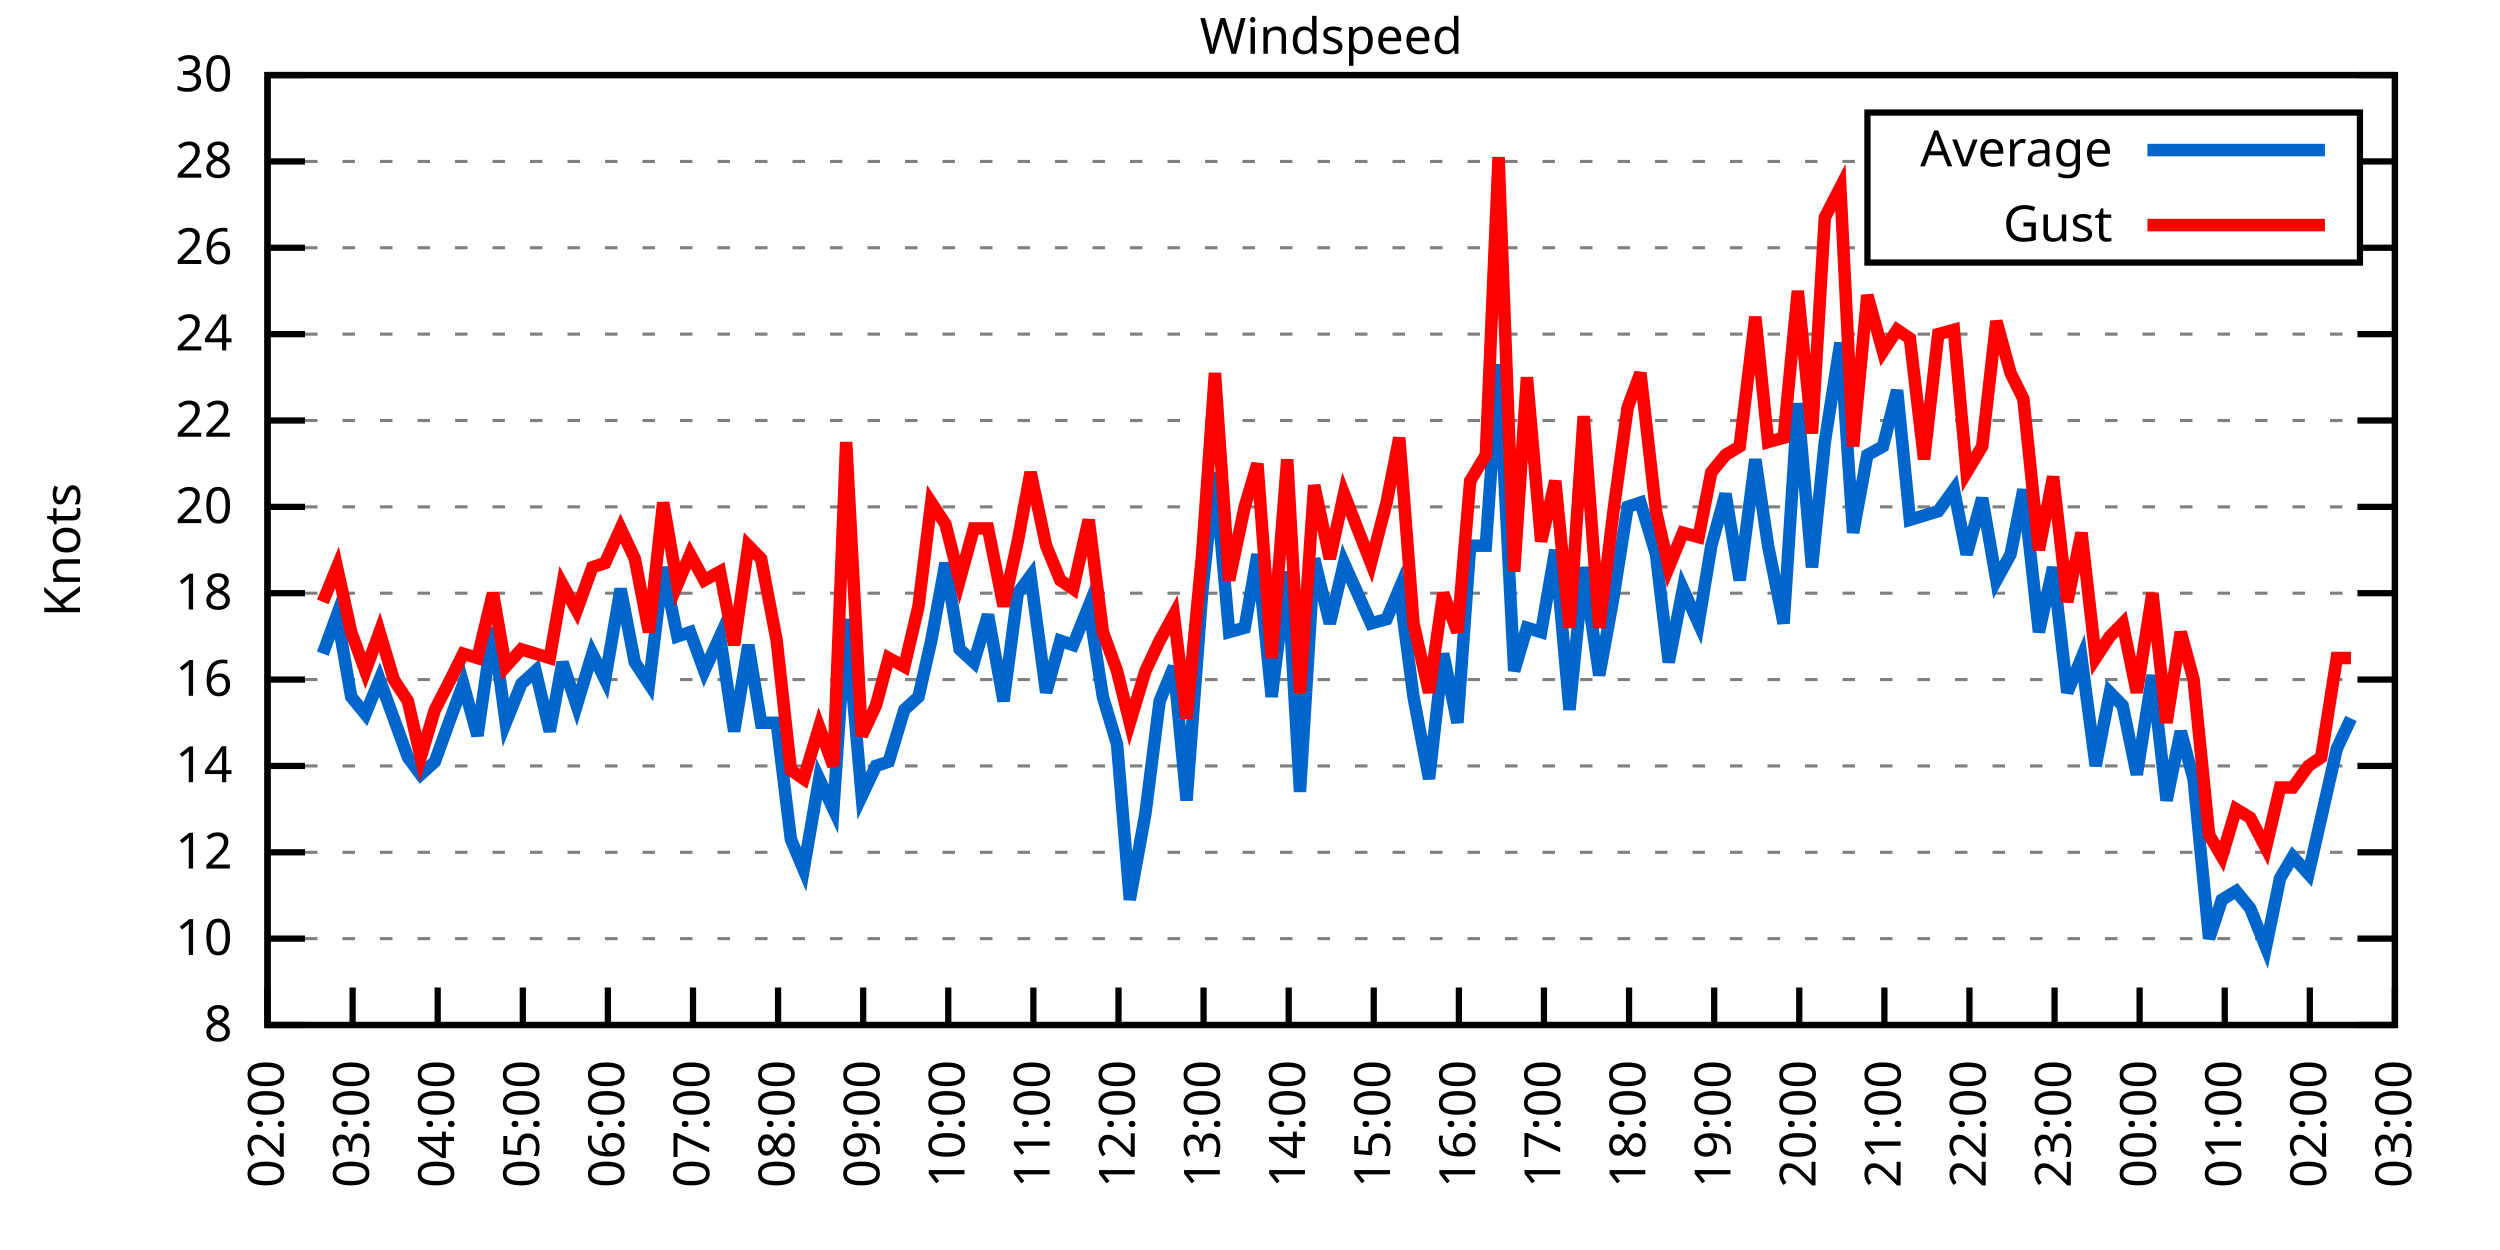
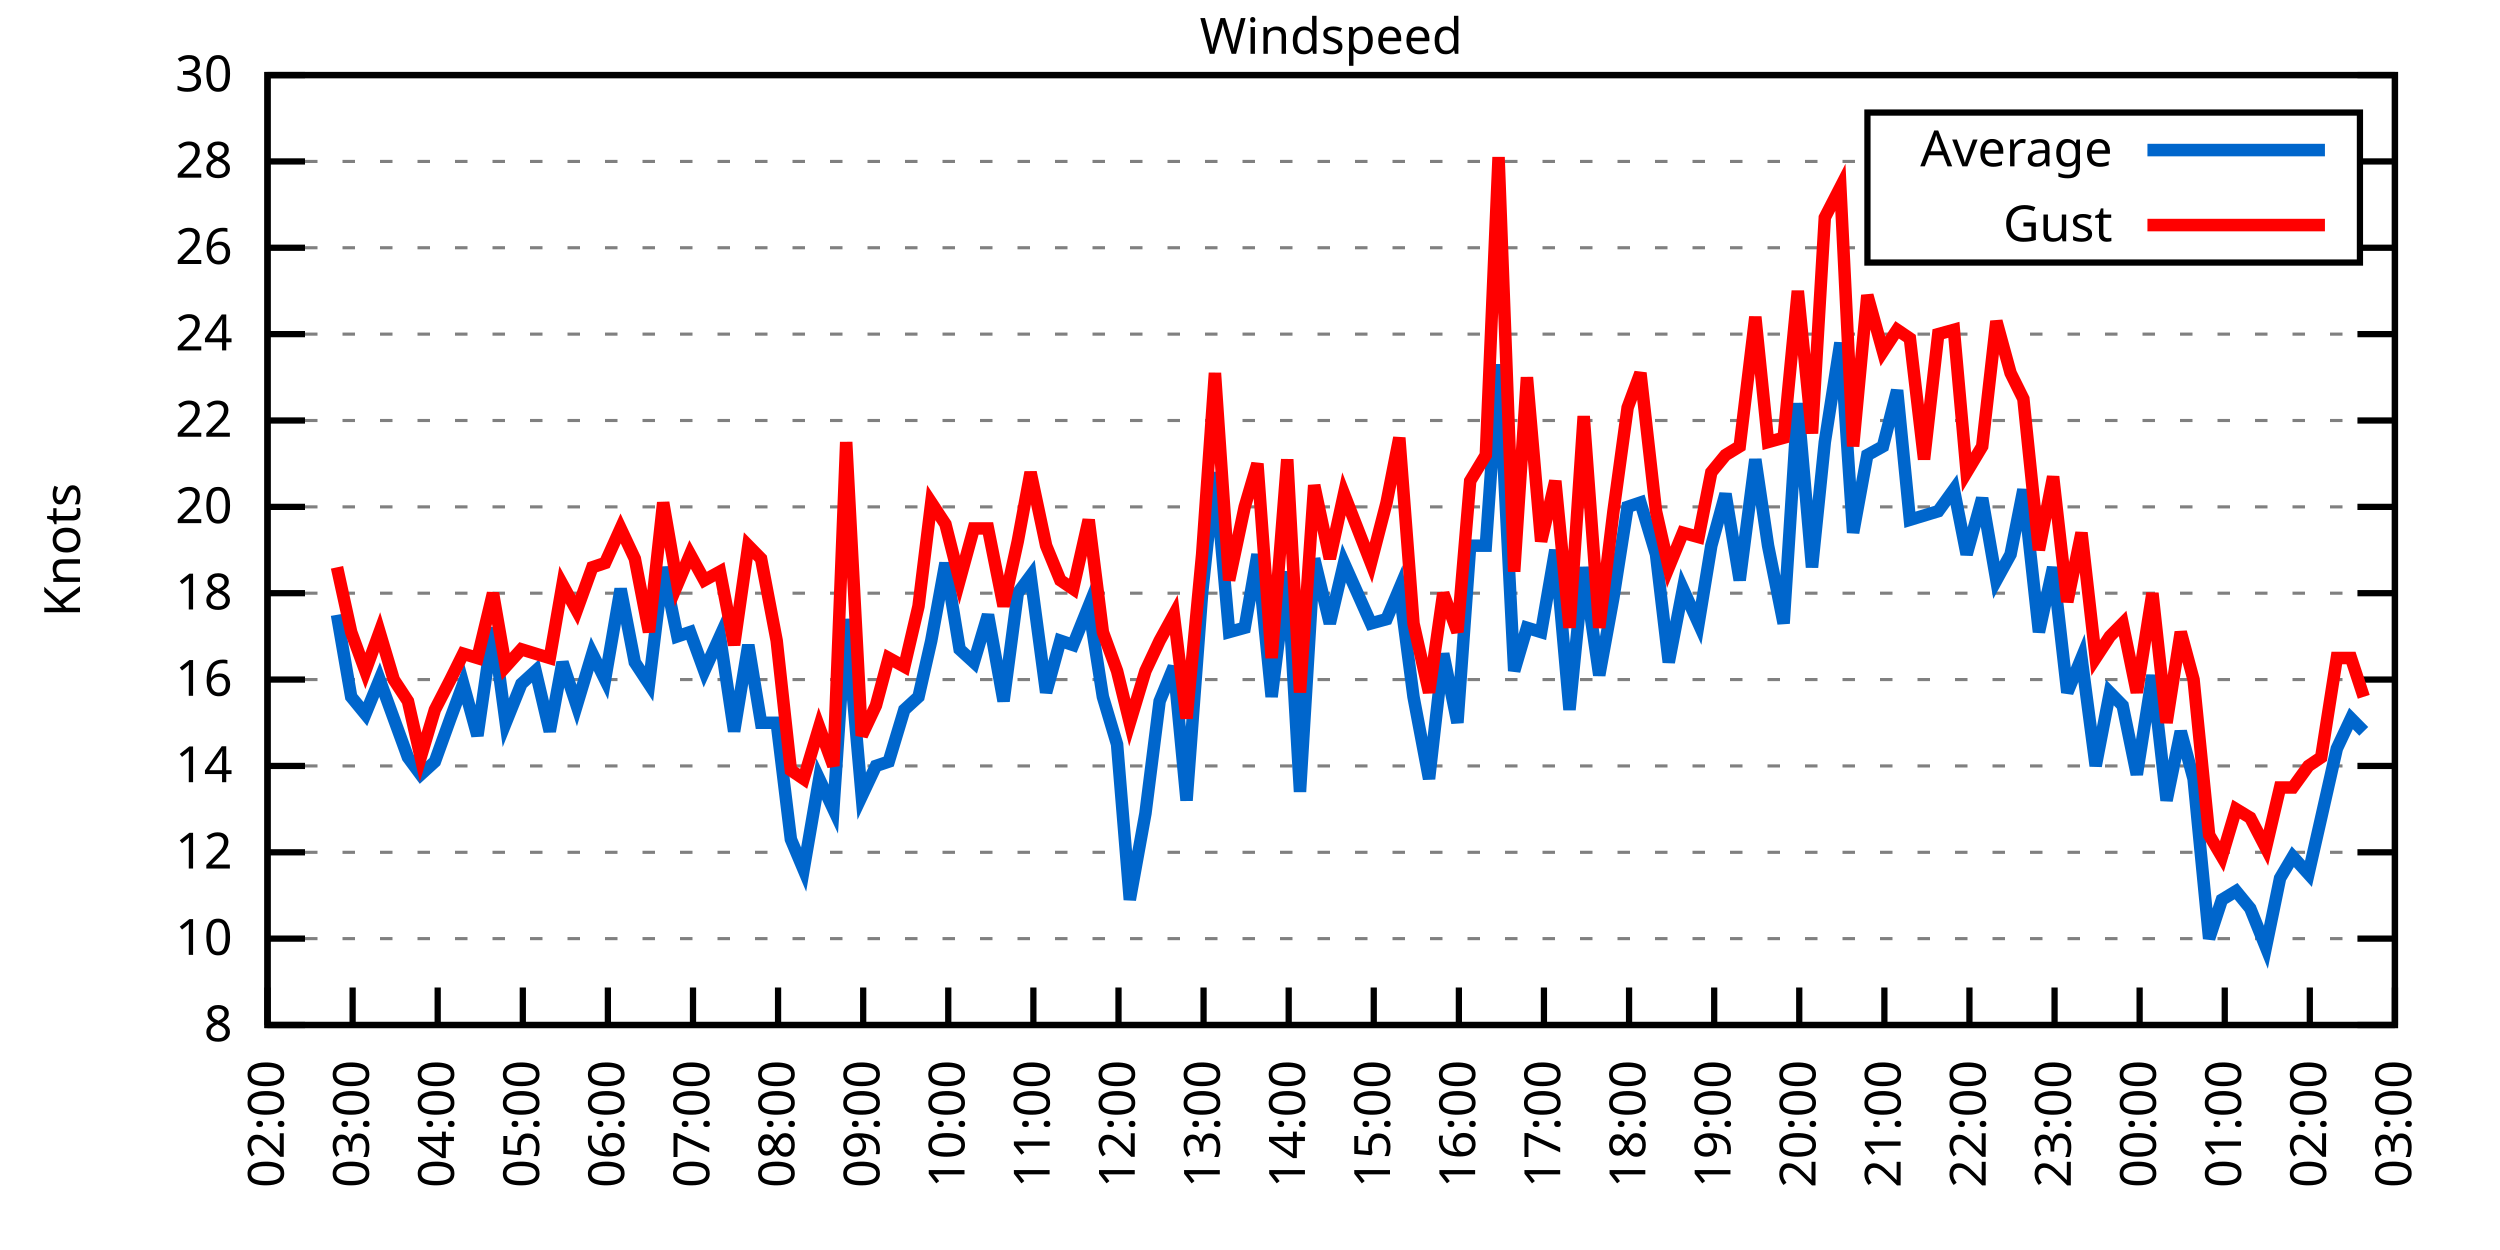
<svg xmlns="http://www.w3.org/2000/svg" xmlns:xlink="http://www.w3.org/1999/xlink" width="400" height="200" viewBox="0 0 400 200">
  <g id="gnuplot_canvas">
    <rect x="0" y="0" width="400" height="200" fill="none" />
    <defs>
      <circle id="gpDot" r="0.5" stroke-width="0.5" stroke="currentColor" />
      <path id="gpPt0" stroke-width="0.333" stroke="currentColor" d="M-1,0 h2 M0,-1 v2" />
      <path id="gpPt1" stroke-width="0.333" stroke="currentColor" d="M-1,-1 L1,1 M1,-1 L-1,1" />
      <path id="gpPt2" stroke-width="0.333" stroke="currentColor" d="M-1,0 L1,0 M0,-1 L0,1 M-1,-1 L1,1 M-1,1 L1,-1" />
      <rect id="gpPt3" stroke-width="0.333" stroke="currentColor" x="-1" y="-1" width="2" height="2" />
      <rect id="gpPt4" stroke-width="0.333" stroke="currentColor" fill="currentColor" x="-1" y="-1" width="2" height="2" />
      <circle id="gpPt5" stroke-width="0.333" stroke="currentColor" cx="0" cy="0" r="1" />
      <use xlink:href="#gpPt5" id="gpPt6" fill="currentColor" stroke="none" />
      <path id="gpPt7" stroke-width="0.333" stroke="currentColor" d="M0,-1.33 L-1.33,0.67 L1.33,0.67 z" />
      <use xlink:href="#gpPt7" id="gpPt8" fill="currentColor" stroke="none" />
      <use xlink:href="#gpPt7" id="gpPt9" stroke="currentColor" transform="rotate(180)" />
      <use xlink:href="#gpPt9" id="gpPt10" fill="currentColor" stroke="none" />
      <use xlink:href="#gpPt3" id="gpPt11" stroke="currentColor" transform="rotate(45)" />
      <use xlink:href="#gpPt11" id="gpPt12" fill="currentColor" stroke="none" />
      <path id="gpPt13" stroke-width="0.333" stroke="currentColor" d="M0,1.330 L1.265,0.411 L0.782,-1.067 L-0.782,-1.076 L-1.265,0.411 z" />
      <use xlink:href="#gpPt13" id="gpPt14" fill="currentColor" stroke="none" />
      <filter id="textbox" filterUnits="objectBoundingBox" x="0" y="0" height="1" width="1">
        <feFlood flood-color="white" flood-opacity="1" result="bgnd" />
        <feComposite in="SourceGraphic" in2="bgnd" operator="atop" />
      </filter>
      <filter id="greybox" filterUnits="objectBoundingBox" x="0" y="0" height="1" width="1">
        <feFlood flood-color="lightgrey" flood-opacity="1" result="grey" />
        <feComposite in="SourceGraphic" in2="grey" operator="atop" />
      </filter>
    </defs>
    <g fill="none" color="white" stroke="currentColor" stroke-width="1.00" stroke-linecap="butt" stroke-linejoin="miter">
</g>
    <g fill="none" color="black" stroke="currentColor" stroke-width="1.00" stroke-linecap="butt" stroke-linejoin="miter">
      <g stroke="none" shape-rendering="crispEdges">
        <polygon fill="rgb(255, 255, 255)" points="42.80,164.00 383.18,164.00 383.18,12.02 42.80,12.02 " />
      </g>
    </g>
    <g fill="none" color="black" stroke="currentColor" stroke-width="1.00" stroke-linecap="butt" stroke-linejoin="miter">
</g>
    <g fill="none" color="black" stroke="black" stroke-width="0.50" stroke-linecap="butt" stroke-linejoin="miter">
</g>
    <g fill="none" color="gray" stroke="currentColor" stroke-width="0.50" stroke-linecap="butt" stroke-linejoin="miter">
      <path stroke="gray" stroke-dasharray="2,4" class="gridline" d="M42.80,164.00 L383.19,164.00  " />
    </g>
    <g fill="none" color="gray" stroke="gray" stroke-width="1.00" stroke-linecap="butt" stroke-linejoin="miter">
</g>
    <g fill="none" color="black" stroke="currentColor" stroke-width="1.00" stroke-linecap="butt" stroke-linejoin="miter">
      <path stroke="black" d="M42.80,164.00 L48.80,164.00 M383.19,164.00 L377.19,164.00  " />
      <g transform="translate(37.20,166.60)" stroke="none" fill="black" font-family="Sans" font-size="8.00" text-anchor="end">
        <text>
          <tspan font-family="Sans"> 8</tspan>
        </text>
      </g>
    </g>
    <g fill="none" color="black" stroke="currentColor" stroke-width="1.00" stroke-linecap="butt" stroke-linejoin="miter">
</g>
    <g fill="none" color="black" stroke="black" stroke-width="0.50" stroke-linecap="butt" stroke-linejoin="miter">
</g>
    <g fill="none" color="gray" stroke="currentColor" stroke-width="0.50" stroke-linecap="butt" stroke-linejoin="miter">
      <path stroke="gray" stroke-dasharray="2,4" class="gridline" d="M42.80,150.18 L383.19,150.18  " />
    </g>
    <g fill="none" color="gray" stroke="gray" stroke-width="1.00" stroke-linecap="butt" stroke-linejoin="miter">
</g>
    <g fill="none" color="black" stroke="currentColor" stroke-width="1.00" stroke-linecap="butt" stroke-linejoin="miter">
      <path stroke="black" d="M42.80,150.18 L48.80,150.18 M383.19,150.18 L377.19,150.18  " />
      <g transform="translate(37.20,152.78)" stroke="none" fill="black" font-family="Sans" font-size="8.00" text-anchor="end">
        <text>
          <tspan font-family="Sans"> 10</tspan>
        </text>
      </g>
    </g>
    <g fill="none" color="black" stroke="currentColor" stroke-width="1.00" stroke-linecap="butt" stroke-linejoin="miter">
</g>
    <g fill="none" color="black" stroke="black" stroke-width="0.50" stroke-linecap="butt" stroke-linejoin="miter">
</g>
    <g fill="none" color="gray" stroke="currentColor" stroke-width="0.50" stroke-linecap="butt" stroke-linejoin="miter">
      <path stroke="gray" stroke-dasharray="2,4" class="gridline" d="M42.80,136.37 L383.19,136.37  " />
    </g>
    <g fill="none" color="gray" stroke="gray" stroke-width="1.00" stroke-linecap="butt" stroke-linejoin="miter">
</g>
    <g fill="none" color="black" stroke="currentColor" stroke-width="1.00" stroke-linecap="butt" stroke-linejoin="miter">
      <path stroke="black" d="M42.80,136.37 L48.80,136.37 M383.19,136.37 L377.19,136.37  " />
      <g transform="translate(37.20,138.97)" stroke="none" fill="black" font-family="Sans" font-size="8.00" text-anchor="end">
        <text>
          <tspan font-family="Sans"> 12</tspan>
        </text>
      </g>
    </g>
    <g fill="none" color="black" stroke="currentColor" stroke-width="1.00" stroke-linecap="butt" stroke-linejoin="miter">
</g>
    <g fill="none" color="black" stroke="black" stroke-width="0.50" stroke-linecap="butt" stroke-linejoin="miter">
</g>
    <g fill="none" color="gray" stroke="currentColor" stroke-width="0.50" stroke-linecap="butt" stroke-linejoin="miter">
      <path stroke="gray" stroke-dasharray="2,4" class="gridline" d="M42.80,122.55 L383.19,122.55  " />
    </g>
    <g fill="none" color="gray" stroke="gray" stroke-width="1.00" stroke-linecap="butt" stroke-linejoin="miter">
</g>
    <g fill="none" color="black" stroke="currentColor" stroke-width="1.00" stroke-linecap="butt" stroke-linejoin="miter">
      <path stroke="black" d="M42.80,122.55 L48.80,122.55 M383.19,122.55 L377.19,122.55  " />
      <g transform="translate(37.20,125.15)" stroke="none" fill="black" font-family="Sans" font-size="8.00" text-anchor="end">
        <text>
          <tspan font-family="Sans"> 14</tspan>
        </text>
      </g>
    </g>
    <g fill="none" color="black" stroke="currentColor" stroke-width="1.00" stroke-linecap="butt" stroke-linejoin="miter">
</g>
    <g fill="none" color="black" stroke="black" stroke-width="0.50" stroke-linecap="butt" stroke-linejoin="miter">
</g>
    <g fill="none" color="gray" stroke="currentColor" stroke-width="0.50" stroke-linecap="butt" stroke-linejoin="miter">
      <path stroke="gray" stroke-dasharray="2,4" class="gridline" d="M42.80,108.73 L383.19,108.73  " />
    </g>
    <g fill="none" color="gray" stroke="gray" stroke-width="1.00" stroke-linecap="butt" stroke-linejoin="miter">
</g>
    <g fill="none" color="black" stroke="currentColor" stroke-width="1.00" stroke-linecap="butt" stroke-linejoin="miter">
      <path stroke="black" d="M42.80,108.73 L48.80,108.73 M383.19,108.73 L377.19,108.73  " />
      <g transform="translate(37.20,111.33)" stroke="none" fill="black" font-family="Sans" font-size="8.00" text-anchor="end">
        <text>
          <tspan font-family="Sans"> 16</tspan>
        </text>
      </g>
    </g>
    <g fill="none" color="black" stroke="currentColor" stroke-width="1.00" stroke-linecap="butt" stroke-linejoin="miter">
</g>
    <g fill="none" color="black" stroke="black" stroke-width="0.50" stroke-linecap="butt" stroke-linejoin="miter">
</g>
    <g fill="none" color="gray" stroke="currentColor" stroke-width="0.50" stroke-linecap="butt" stroke-linejoin="miter">
      <path stroke="gray" stroke-dasharray="2,4" class="gridline" d="M42.80,94.91 L383.19,94.91  " />
    </g>
    <g fill="none" color="gray" stroke="gray" stroke-width="1.00" stroke-linecap="butt" stroke-linejoin="miter">
</g>
    <g fill="none" color="black" stroke="currentColor" stroke-width="1.00" stroke-linecap="butt" stroke-linejoin="miter">
      <path stroke="black" d="M42.80,94.91 L48.80,94.91 M383.19,94.91 L377.19,94.91  " />
      <g transform="translate(37.20,97.51)" stroke="none" fill="black" font-family="Sans" font-size="8.00" text-anchor="end">
        <text>
          <tspan font-family="Sans"> 18</tspan>
        </text>
      </g>
    </g>
    <g fill="none" color="black" stroke="currentColor" stroke-width="1.00" stroke-linecap="butt" stroke-linejoin="miter">
</g>
    <g fill="none" color="black" stroke="black" stroke-width="0.50" stroke-linecap="butt" stroke-linejoin="miter">
</g>
    <g fill="none" color="gray" stroke="currentColor" stroke-width="0.50" stroke-linecap="butt" stroke-linejoin="miter">
      <path stroke="gray" stroke-dasharray="2,4" class="gridline" d="M42.80,81.10 L383.19,81.10  " />
    </g>
    <g fill="none" color="gray" stroke="gray" stroke-width="1.00" stroke-linecap="butt" stroke-linejoin="miter">
</g>
    <g fill="none" color="black" stroke="currentColor" stroke-width="1.00" stroke-linecap="butt" stroke-linejoin="miter">
      <path stroke="black" d="M42.80,81.10 L48.80,81.10 M383.19,81.10 L377.19,81.10  " />
      <g transform="translate(37.20,83.70)" stroke="none" fill="black" font-family="Sans" font-size="8.00" text-anchor="end">
        <text>
          <tspan font-family="Sans"> 20</tspan>
        </text>
      </g>
    </g>
    <g fill="none" color="black" stroke="currentColor" stroke-width="1.00" stroke-linecap="butt" stroke-linejoin="miter">
</g>
    <g fill="none" color="black" stroke="black" stroke-width="0.50" stroke-linecap="butt" stroke-linejoin="miter">
</g>
    <g fill="none" color="gray" stroke="currentColor" stroke-width="0.50" stroke-linecap="butt" stroke-linejoin="miter">
      <path stroke="gray" stroke-dasharray="2,4" class="gridline" d="M42.80,67.28 L383.19,67.28  " />
    </g>
    <g fill="none" color="gray" stroke="gray" stroke-width="1.00" stroke-linecap="butt" stroke-linejoin="miter">
</g>
    <g fill="none" color="black" stroke="currentColor" stroke-width="1.00" stroke-linecap="butt" stroke-linejoin="miter">
      <path stroke="black" d="M42.80,67.28 L48.80,67.28 M383.19,67.28 L377.19,67.28  " />
      <g transform="translate(37.20,69.88)" stroke="none" fill="black" font-family="Sans" font-size="8.00" text-anchor="end">
        <text>
          <tspan font-family="Sans"> 22</tspan>
        </text>
      </g>
    </g>
    <g fill="none" color="black" stroke="currentColor" stroke-width="1.00" stroke-linecap="butt" stroke-linejoin="miter">
</g>
    <g fill="none" color="black" stroke="black" stroke-width="0.50" stroke-linecap="butt" stroke-linejoin="miter">
</g>
    <g fill="none" color="gray" stroke="currentColor" stroke-width="0.50" stroke-linecap="butt" stroke-linejoin="miter">
      <path stroke="gray" stroke-dasharray="2,4" class="gridline" d="M42.80,53.46 L383.19,53.46  " />
    </g>
    <g fill="none" color="gray" stroke="gray" stroke-width="1.00" stroke-linecap="butt" stroke-linejoin="miter">
</g>
    <g fill="none" color="black" stroke="currentColor" stroke-width="1.00" stroke-linecap="butt" stroke-linejoin="miter">
      <path stroke="black" d="M42.80,53.46 L48.80,53.46 M383.19,53.46 L377.19,53.46  " />
      <g transform="translate(37.20,56.06)" stroke="none" fill="black" font-family="Sans" font-size="8.00" text-anchor="end">
        <text>
          <tspan font-family="Sans"> 24</tspan>
        </text>
      </g>
    </g>
    <g fill="none" color="black" stroke="currentColor" stroke-width="1.00" stroke-linecap="butt" stroke-linejoin="miter">
</g>
    <g fill="none" color="black" stroke="black" stroke-width="0.50" stroke-linecap="butt" stroke-linejoin="miter">
</g>
    <g fill="none" color="gray" stroke="currentColor" stroke-width="0.50" stroke-linecap="butt" stroke-linejoin="miter">
      <path stroke="gray" stroke-dasharray="2,4" class="gridline" d="M42.80,39.64 L298.79,39.64 M377.59,39.64 L383.19,39.64  " />
    </g>
    <g fill="none" color="gray" stroke="gray" stroke-width="1.00" stroke-linecap="butt" stroke-linejoin="miter">
</g>
    <g fill="none" color="black" stroke="currentColor" stroke-width="1.00" stroke-linecap="butt" stroke-linejoin="miter">
      <path stroke="black" d="M42.80,39.64 L48.80,39.64 M383.19,39.64 L377.19,39.64  " />
      <g transform="translate(37.20,42.24)" stroke="none" fill="black" font-family="Sans" font-size="8.00" text-anchor="end">
        <text>
          <tspan font-family="Sans"> 26</tspan>
        </text>
      </g>
    </g>
    <g fill="none" color="black" stroke="currentColor" stroke-width="1.00" stroke-linecap="butt" stroke-linejoin="miter">
</g>
    <g fill="none" color="black" stroke="black" stroke-width="0.50" stroke-linecap="butt" stroke-linejoin="miter">
</g>
    <g fill="none" color="gray" stroke="currentColor" stroke-width="0.50" stroke-linecap="butt" stroke-linejoin="miter">
      <path stroke="gray" stroke-dasharray="2,4" class="gridline" d="M42.80,25.83 L298.79,25.83 M377.59,25.83 L383.19,25.83  " />
    </g>
    <g fill="none" color="gray" stroke="gray" stroke-width="1.00" stroke-linecap="butt" stroke-linejoin="miter">
</g>
    <g fill="none" color="black" stroke="currentColor" stroke-width="1.00" stroke-linecap="butt" stroke-linejoin="miter">
      <path stroke="black" d="M42.80,25.83 L48.80,25.83 M383.19,25.83 L377.19,25.83  " />
      <g transform="translate(37.20,28.43)" stroke="none" fill="black" font-family="Sans" font-size="8.00" text-anchor="end">
        <text>
          <tspan font-family="Sans"> 28</tspan>
        </text>
      </g>
    </g>
    <g fill="none" color="black" stroke="currentColor" stroke-width="1.00" stroke-linecap="butt" stroke-linejoin="miter">
</g>
    <g fill="none" color="black" stroke="black" stroke-width="0.50" stroke-linecap="butt" stroke-linejoin="miter">
</g>
    <g fill="none" color="gray" stroke="currentColor" stroke-width="0.50" stroke-linecap="butt" stroke-linejoin="miter">
      <path stroke="gray" stroke-dasharray="2,4" class="gridline" d="M42.80,12.01 L383.19,12.01  " />
    </g>
    <g fill="none" color="gray" stroke="gray" stroke-width="1.00" stroke-linecap="butt" stroke-linejoin="miter">
</g>
    <g fill="none" color="black" stroke="currentColor" stroke-width="1.00" stroke-linecap="butt" stroke-linejoin="miter">
      <path stroke="black" d="M42.80,12.01 L48.80,12.01 M383.19,12.01 L377.19,12.01  " />
      <g transform="translate(37.20,14.61)" stroke="none" fill="black" font-family="Sans" font-size="8.00" text-anchor="end">
        <text>
          <tspan font-family="Sans"> 30</tspan>
        </text>
      </g>
    </g>
    <g fill="none" color="black" stroke="currentColor" stroke-width="1.00" stroke-linecap="butt" stroke-linejoin="miter">
      <path stroke="black" d="M42.80,164.00 L42.80,158.00  " />
      <g transform="translate(45.40,169.60) rotate(270.00)" stroke="none" fill="black" font-family="Sans" font-size="8.00" text-anchor="end">
        <text>
          <tspan font-family="Sans">02:00</tspan>
        </text>
      </g>
    </g>
    <g fill="none" color="black" stroke="currentColor" stroke-width="1.00" stroke-linecap="butt" stroke-linejoin="miter">
      <path stroke="black" d="M56.42,164.00 L56.42,158.00  " />
      <g transform="translate(59.02,169.60) rotate(270.00)" stroke="none" fill="black" font-family="Sans" font-size="8.00" text-anchor="end">
        <text>
          <tspan font-family="Sans">03:00</tspan>
        </text>
      </g>
    </g>
    <g fill="none" color="black" stroke="currentColor" stroke-width="1.00" stroke-linecap="butt" stroke-linejoin="miter">
      <path stroke="black" d="M70.03,164.00 L70.03,158.00  " />
      <g transform="translate(72.63,169.60) rotate(270.00)" stroke="none" fill="black" font-family="Sans" font-size="8.00" text-anchor="end">
        <text>
          <tspan font-family="Sans">04:00</tspan>
        </text>
      </g>
    </g>
    <g fill="none" color="black" stroke="currentColor" stroke-width="1.00" stroke-linecap="butt" stroke-linejoin="miter">
      <path stroke="black" d="M83.65,164.00 L83.65,158.00  " />
      <g transform="translate(86.25,169.60) rotate(270.00)" stroke="none" fill="black" font-family="Sans" font-size="8.00" text-anchor="end">
        <text>
          <tspan font-family="Sans">05:00</tspan>
        </text>
      </g>
    </g>
    <g fill="none" color="black" stroke="currentColor" stroke-width="1.00" stroke-linecap="butt" stroke-linejoin="miter">
      <path stroke="black" d="M97.26,164.00 L97.26,158.00  " />
      <g transform="translate(99.86,169.60) rotate(270.00)" stroke="none" fill="black" font-family="Sans" font-size="8.00" text-anchor="end">
        <text>
          <tspan font-family="Sans">06:00</tspan>
        </text>
      </g>
    </g>
    <g fill="none" color="black" stroke="currentColor" stroke-width="1.00" stroke-linecap="butt" stroke-linejoin="miter">
      <path stroke="black" d="M110.88,164.00 L110.88,158.00  " />
      <g transform="translate(113.48,169.60) rotate(270.00)" stroke="none" fill="black" font-family="Sans" font-size="8.00" text-anchor="end">
        <text>
          <tspan font-family="Sans">07:00</tspan>
        </text>
      </g>
    </g>
    <g fill="none" color="black" stroke="currentColor" stroke-width="1.00" stroke-linecap="butt" stroke-linejoin="miter">
      <path stroke="black" d="M124.49,164.00 L124.49,158.00  " />
      <g transform="translate(127.09,169.60) rotate(270.00)" stroke="none" fill="black" font-family="Sans" font-size="8.00" text-anchor="end">
        <text>
          <tspan font-family="Sans">08:00</tspan>
        </text>
      </g>
    </g>
    <g fill="none" color="black" stroke="currentColor" stroke-width="1.00" stroke-linecap="butt" stroke-linejoin="miter">
      <path stroke="black" d="M138.11,164.00 L138.11,158.00  " />
      <g transform="translate(140.71,169.60) rotate(270.00)" stroke="none" fill="black" font-family="Sans" font-size="8.00" text-anchor="end">
        <text>
          <tspan font-family="Sans">09:00</tspan>
        </text>
      </g>
    </g>
    <g fill="none" color="black" stroke="currentColor" stroke-width="1.00" stroke-linecap="butt" stroke-linejoin="miter">
      <path stroke="black" d="M151.72,164.00 L151.72,158.00  " />
      <g transform="translate(154.32,169.60) rotate(270.00)" stroke="none" fill="black" font-family="Sans" font-size="8.00" text-anchor="end">
        <text>
          <tspan font-family="Sans">10:00</tspan>
        </text>
      </g>
    </g>
    <g fill="none" color="black" stroke="currentColor" stroke-width="1.00" stroke-linecap="butt" stroke-linejoin="miter">
      <path stroke="black" d="M165.34,164.00 L165.34,158.00  " />
      <g transform="translate(167.94,169.60) rotate(270.00)" stroke="none" fill="black" font-family="Sans" font-size="8.00" text-anchor="end">
        <text>
          <tspan font-family="Sans">11:00</tspan>
        </text>
      </g>
    </g>
    <g fill="none" color="black" stroke="currentColor" stroke-width="1.00" stroke-linecap="butt" stroke-linejoin="miter">
      <path stroke="black" d="M178.96,164.00 L178.96,158.00  " />
      <g transform="translate(181.56,169.60) rotate(270.00)" stroke="none" fill="black" font-family="Sans" font-size="8.00" text-anchor="end">
        <text>
          <tspan font-family="Sans">12:00</tspan>
        </text>
      </g>
    </g>
    <g fill="none" color="black" stroke="currentColor" stroke-width="1.00" stroke-linecap="butt" stroke-linejoin="miter">
      <path stroke="black" d="M192.57,164.00 L192.57,158.00  " />
      <g transform="translate(195.17,169.60) rotate(270.00)" stroke="none" fill="black" font-family="Sans" font-size="8.00" text-anchor="end">
        <text>
          <tspan font-family="Sans">13:00</tspan>
        </text>
      </g>
    </g>
    <g fill="none" color="black" stroke="currentColor" stroke-width="1.00" stroke-linecap="butt" stroke-linejoin="miter">
      <path stroke="black" d="M206.19,164.00 L206.19,158.00  " />
      <g transform="translate(208.79,169.60) rotate(270.00)" stroke="none" fill="black" font-family="Sans" font-size="8.00" text-anchor="end">
        <text>
          <tspan font-family="Sans">14:00</tspan>
        </text>
      </g>
    </g>
    <g fill="none" color="black" stroke="currentColor" stroke-width="1.00" stroke-linecap="butt" stroke-linejoin="miter">
      <path stroke="black" d="M219.80,164.00 L219.80,158.00  " />
      <g transform="translate(222.40,169.60) rotate(270.00)" stroke="none" fill="black" font-family="Sans" font-size="8.00" text-anchor="end">
        <text>
          <tspan font-family="Sans">15:00</tspan>
        </text>
      </g>
    </g>
    <g fill="none" color="black" stroke="currentColor" stroke-width="1.00" stroke-linecap="butt" stroke-linejoin="miter">
      <path stroke="black" d="M233.42,164.00 L233.42,158.00  " />
      <g transform="translate(236.02,169.60) rotate(270.00)" stroke="none" fill="black" font-family="Sans" font-size="8.00" text-anchor="end">
        <text>
          <tspan font-family="Sans">16:00</tspan>
        </text>
      </g>
    </g>
    <g fill="none" color="black" stroke="currentColor" stroke-width="1.00" stroke-linecap="butt" stroke-linejoin="miter">
      <path stroke="black" d="M247.03,164.00 L247.03,158.00  " />
      <g transform="translate(249.63,169.60) rotate(270.00)" stroke="none" fill="black" font-family="Sans" font-size="8.00" text-anchor="end">
        <text>
          <tspan font-family="Sans">17:00</tspan>
        </text>
      </g>
    </g>
    <g fill="none" color="black" stroke="currentColor" stroke-width="1.00" stroke-linecap="butt" stroke-linejoin="miter">
      <path stroke="black" d="M260.65,164.00 L260.65,158.00  " />
      <g transform="translate(263.25,169.60) rotate(270.00)" stroke="none" fill="black" font-family="Sans" font-size="8.00" text-anchor="end">
        <text>
          <tspan font-family="Sans">18:00</tspan>
        </text>
      </g>
    </g>
    <g fill="none" color="black" stroke="currentColor" stroke-width="1.00" stroke-linecap="butt" stroke-linejoin="miter">
      <path stroke="black" d="M274.27,164.00 L274.27,158.00  " />
      <g transform="translate(276.87,169.60) rotate(270.00)" stroke="none" fill="black" font-family="Sans" font-size="8.00" text-anchor="end">
        <text>
          <tspan font-family="Sans">19:00</tspan>
        </text>
      </g>
    </g>
    <g fill="none" color="black" stroke="currentColor" stroke-width="1.00" stroke-linecap="butt" stroke-linejoin="miter">
      <path stroke="black" d="M287.88,164.00 L287.88,158.00  " />
      <g transform="translate(290.48,169.60) rotate(270.00)" stroke="none" fill="black" font-family="Sans" font-size="8.00" text-anchor="end">
        <text>
          <tspan font-family="Sans">20:00</tspan>
        </text>
      </g>
    </g>
    <g fill="none" color="black" stroke="currentColor" stroke-width="1.00" stroke-linecap="butt" stroke-linejoin="miter">
      <path stroke="black" d="M301.50,164.00 L301.50,158.00  " />
      <g transform="translate(304.10,169.60) rotate(270.00)" stroke="none" fill="black" font-family="Sans" font-size="8.00" text-anchor="end">
        <text>
          <tspan font-family="Sans">21:00</tspan>
        </text>
      </g>
    </g>
    <g fill="none" color="black" stroke="currentColor" stroke-width="1.00" stroke-linecap="butt" stroke-linejoin="miter">
      <path stroke="black" d="M315.11,164.00 L315.11,158.00  " />
      <g transform="translate(317.71,169.60) rotate(270.00)" stroke="none" fill="black" font-family="Sans" font-size="8.00" text-anchor="end">
        <text>
          <tspan font-family="Sans">22:00</tspan>
        </text>
      </g>
    </g>
    <g fill="none" color="black" stroke="currentColor" stroke-width="1.00" stroke-linecap="butt" stroke-linejoin="miter">
      <path stroke="black" d="M328.73,164.00 L328.73,158.00  " />
      <g transform="translate(331.33,169.60) rotate(270.00)" stroke="none" fill="black" font-family="Sans" font-size="8.00" text-anchor="end">
        <text>
          <tspan font-family="Sans">23:00</tspan>
        </text>
      </g>
    </g>
    <g fill="none" color="black" stroke="currentColor" stroke-width="1.00" stroke-linecap="butt" stroke-linejoin="miter">
      <path stroke="black" d="M342.34,164.00 L342.34,158.00  " />
      <g transform="translate(344.94,169.60) rotate(270.00)" stroke="none" fill="black" font-family="Sans" font-size="8.00" text-anchor="end">
        <text>
          <tspan font-family="Sans">00:00</tspan>
        </text>
      </g>
    </g>
    <g fill="none" color="black" stroke="currentColor" stroke-width="1.00" stroke-linecap="butt" stroke-linejoin="miter">
      <path stroke="black" d="M355.96,164.00 L355.96,158.00  " />
      <g transform="translate(358.56,169.60) rotate(270.00)" stroke="none" fill="black" font-family="Sans" font-size="8.00" text-anchor="end">
        <text>
          <tspan font-family="Sans">01:00</tspan>
        </text>
      </g>
    </g>
    <g fill="none" color="black" stroke="currentColor" stroke-width="1.00" stroke-linecap="butt" stroke-linejoin="miter">
      <path stroke="black" d="M369.57,164.00 L369.57,158.00  " />
      <g transform="translate(372.17,169.60) rotate(270.00)" stroke="none" fill="black" font-family="Sans" font-size="8.00" text-anchor="end">
        <text>
          <tspan font-family="Sans">02:00</tspan>
        </text>
      </g>
    </g>
    <g fill="none" color="black" stroke="currentColor" stroke-width="1.00" stroke-linecap="butt" stroke-linejoin="miter">
      <path stroke="black" d="M383.19,164.00 L383.19,158.00  " />
      <g transform="translate(385.79,169.60) rotate(270.00)" stroke="none" fill="black" font-family="Sans" font-size="8.00" text-anchor="end">
        <text>
          <tspan font-family="Sans">03:00</tspan>
        </text>
      </g>
    </g>
    <g fill="none" color="black" stroke="currentColor" stroke-width="1.00" stroke-linecap="butt" stroke-linejoin="miter">
</g>
    <g fill="none" color="black" stroke="currentColor" stroke-width="1.00" stroke-linecap="butt" stroke-linejoin="miter">
      <path stroke="black" d="M42.80,12.01 L42.80,164.00 L383.19,164.00 L383.19,12.01 L42.80,12.01 Z  " />
    </g>
    <g fill="none" color="black" stroke="currentColor" stroke-width="1.00" stroke-linecap="butt" stroke-linejoin="miter">
</g>
    <g fill="none" color="black" stroke="currentColor" stroke-width="1.00" stroke-linecap="butt" stroke-linejoin="miter">
      <path stroke="black" d="M298.79,42.01 L298.79,18.01 L377.59,18.01 L377.59,42.01 L298.79,42.01 Z  " />
    </g>
    <g id="Windspeed_plot_1">
      <g fill="none" color="white" stroke="black" stroke-width="2.00" stroke-linecap="butt" stroke-linejoin="miter">
</g>
      <g fill="none" color="black" stroke="currentColor" stroke-width="2.00" stroke-linecap="butt" stroke-linejoin="miter">
        <g transform="translate(337.99,26.61)" stroke="none" fill="black" font-family="Sans" font-size="8.00" text-anchor="end">
          <text>
            <tspan font-family="Sans">Average</tspan>
          </text>
        </g>
      </g>
      <g fill="none" color="black" stroke="currentColor" stroke-width="2.00" stroke-linecap="butt" stroke-linejoin="miter">
-         <path stroke="rgb(  0, 102, 204)" d="M343.59,24.01 L371.99,24.01 M51.65,104.59 L53.92,98.37 L56.19,111.49 L58.46,114.26 L60.73,108.73 L63.00,114.95   L65.27,121.17 L67.31,123.93 L69.58,121.86 L72.07,114.95 L74.12,109.42 L76.39,117.71 L78.88,100.44 L80.92,115.64   L83.42,109.42 L85.69,107.35 L87.96,117.02 L90.00,105.97 L92.27,112.88 L94.77,104.59 L96.81,108.73 L99.30,94.22   L101.57,105.97 L103.84,109.42 L106.11,90.77 L108.38,101.82 L110.42,101.13 L112.69,107.35 L115.19,101.82 L117.46,117.02   L119.73,103.20 L121.77,115.64 L124.27,115.64 L126.54,134.29 L128.58,139.13 L131.07,124.62 L133.34,129.46 L135.39,99.06   L137.88,127.38 L140.15,122.55 L142.19,121.86 L144.69,113.57 L146.96,111.49 L149.00,102.51 L151.27,90.08 L153.54,103.89   L155.81,105.97 L158.08,98.37 L160.57,112.19 L162.84,94.91 L164.89,92.15 L167.38,110.80 L169.65,102.51 L171.69,103.20   L174.19,96.99 L176.46,111.49 L178.73,119.09 L180.77,143.96 L183.27,130.15 L185.54,112.19 L187.81,106.66 L189.85,128.08   L192.34,94.91 L194.39,75.57 L196.66,101.13 L199.15,100.44 L201.19,88.70 L203.46,111.49 L205.96,91.46 L208.00,126.69   L210.27,89.39 L212.77,99.75 L215.04,90.08 L219.35,99.75 L221.85,99.06 L223.89,94.22 L226.16,111.49 L228.65,124.62   L230.92,104.59 L233.19,115.64 L235.23,87.31 L237.73,87.31 L239.77,58.30 L242.27,107.35 L244.31,100.44 L246.58,101.13   L248.85,88.00 L251.12,113.57 L253.39,90.77 L255.88,108.04 L258.15,95.60 L260.42,81.10 L262.47,80.41 L264.96,88.70   L267.00,105.97 L269.27,94.22 L271.77,99.75 L273.81,87.31 L276.08,79.02 L278.35,92.84 L280.85,73.50 L282.89,87.31   L285.38,99.75 L287.65,64.52 L289.92,90.77 L291.97,70.73 L294.46,54.84 L296.50,85.24 L298.77,72.81 L301.27,71.42   L303.54,62.44 L305.58,83.17 L307.85,82.48 L310.12,81.79 L312.62,78.33 L314.66,88.70 L317.15,79.71 L319.42,92.84   L321.69,88.70 L323.74,78.33 L326.23,101.13 L328.50,90.77 L330.77,110.80 L333.04,105.28 L335.31,122.55 L337.58,110.80   L339.62,112.88 L341.89,123.93 L344.39,108.04 L346.65,128.08 L348.92,117.02 L350.97,124.62 L353.46,150.18 L355.50,143.96   L357.77,142.58 L360.04,145.35 L362.54,151.56 L364.81,140.51 L366.85,137.06 L369.35,139.82 L371.39,130.84 L373.89,119.78   L376.16,114.95  " />
+         <path stroke="rgb(  0, 102, 204)" d="M343.59,24.01 L371.99,24.01 M53.92,98.37 L56.19,111.49 L58.46,114.26 L60.73,108.73 L63.00,114.95 L65.27,121.17   L67.31,123.93 L69.58,121.86 L72.07,114.95 L74.12,109.42 L76.39,117.71 L78.88,100.44 L80.92,115.64 L83.42,109.42   L85.69,107.35 L87.96,117.02 L90.00,105.97 L92.27,112.88 L94.77,104.59 L96.81,108.73 L99.30,94.22 L101.57,105.97   L103.84,109.42 L106.11,90.77 L108.38,101.82 L110.42,101.13 L112.69,107.35 L115.19,101.82 L117.46,117.02 L119.73,103.20   L121.77,115.64 L124.27,115.64 L126.54,134.29 L128.58,139.13 L131.07,124.62 L133.34,129.46 L135.39,99.06 L137.88,127.38   L140.15,122.55 L142.19,121.86 L144.69,113.57 L146.96,111.49 L149.00,102.51 L151.27,90.08 L153.54,103.89 L155.81,105.97   L158.08,98.37 L160.57,112.19 L162.84,94.91 L164.89,92.15 L167.38,110.80 L169.65,102.51 L171.69,103.20 L174.19,96.99   L176.46,111.49 L178.73,119.09 L180.77,143.96 L183.27,130.15 L185.54,112.19 L187.81,106.66 L189.85,128.08 L192.34,94.91   L194.39,75.57 L196.66,101.13 L199.15,100.44 L201.19,88.70 L203.46,111.49 L205.96,91.46 L208.00,126.69 L210.27,89.39   L212.77,99.75 L215.04,90.08 L219.35,99.75 L221.85,99.06 L223.89,94.22 L226.16,111.49 L228.65,124.62 L230.92,104.59   L233.19,115.64 L235.23,87.31 L237.73,87.31 L239.77,58.30 L242.27,107.35 L244.31,100.44 L246.58,101.13 L248.85,88.00   L251.12,113.57 L253.39,90.77 L255.88,108.04 L258.15,95.60 L260.42,81.10 L262.47,80.41 L264.96,88.70 L267.00,105.97   L269.27,94.22 L271.77,99.75 L273.81,87.31 L276.08,79.02 L278.35,92.84 L280.85,73.50 L282.89,87.31 L285.38,99.75   L287.65,64.52 L289.92,90.77 L291.97,70.73 L294.46,54.84 L296.50,85.24 L298.77,72.81 L301.27,71.42 L303.54,62.44   L305.58,83.17 L307.85,82.48 L310.12,81.79 L312.62,78.33 L314.66,88.70 L317.15,79.71 L319.42,92.84 L321.69,88.70   L323.74,78.33 L326.23,101.13 L328.50,90.77 L330.77,110.80 L333.04,105.28 L335.31,122.55 L337.58,110.80 L339.62,112.88   L341.89,123.93 L344.39,108.04 L346.65,128.08 L348.92,117.02 L350.97,124.62 L353.46,150.18 L355.50,143.96 L357.77,142.58   L360.04,145.35 L362.54,151.56 L364.81,140.51 L366.85,137.06 L369.35,139.82 L371.39,130.84 L373.89,119.78 L376.16,114.95   L378.20,117.02  " />
      </g>
    </g>
    <g id="Windspeed_plot_2">
      <g fill="none" color="black" stroke="currentColor" stroke-width="2.00" stroke-linecap="butt" stroke-linejoin="miter">
        <g transform="translate(337.99,38.61)" stroke="none" fill="black" font-family="Sans" font-size="8.00" text-anchor="end">
          <text>
            <tspan font-family="Sans">Gust</tspan>
          </text>
        </g>
      </g>
      <g fill="none" color="black" stroke="currentColor" stroke-width="2.00" stroke-linecap="butt" stroke-linejoin="miter">
-         <path stroke="rgb(255,   0,   0)" d="M343.59,36.01 L371.99,36.01 M51.65,96.30 L53.92,90.77 L56.19,101.13 L58.46,107.35 L60.73,101.13 L63.00,108.73   L65.27,112.19 L67.31,121.17 L69.58,113.57 L72.07,108.73 L74.12,104.59 L76.39,105.28 L78.88,94.91 L80.92,106.66   L83.42,103.89 L85.69,104.59 L87.96,105.28 L90.00,93.53 L92.27,97.68 L94.77,90.77 L96.81,90.08 L99.30,84.55   L101.57,89.39 L103.84,101.13 L106.11,80.41 L108.38,93.53 L110.42,88.70 L112.69,92.84 L115.19,91.46 L117.46,103.20   L119.73,87.31 L121.77,89.39 L124.27,102.51 L126.54,123.24 L128.58,124.62 L131.07,116.33 L133.34,122.55 L135.39,70.73   L137.88,117.71 L140.15,112.88 L142.19,105.28 L144.69,106.66 L146.96,96.99 L149.00,80.41 L151.27,83.86 L153.54,92.84   L155.81,84.55 L158.08,84.55 L160.57,96.99 L162.84,86.62 L164.89,75.57 L167.38,87.31 L169.65,92.84 L171.69,94.22   L174.19,83.17 L176.46,101.13 L178.73,107.35 L180.77,115.64 L183.27,107.35 L185.54,102.51 L187.81,98.37 L189.85,114.95   L192.34,88.70 L194.39,59.68 L196.66,92.84 L199.15,81.10 L201.19,74.19 L203.46,105.28 L205.96,73.50 L208.00,110.80   L210.27,77.64 L212.77,89.39 L215.04,79.02 L219.35,90.08 L221.85,80.41 L223.89,70.04 L226.16,99.75 L228.65,110.80   L230.92,94.91 L233.19,101.13 L235.23,76.95 L237.73,72.81 L239.77,25.14 L242.27,91.46 L244.31,60.37 L246.58,86.62   L248.85,76.95 L251.12,100.44 L253.39,66.59 L255.88,100.44 L258.15,81.79 L260.42,65.21 L262.47,59.68 L264.96,81.79   L267.00,90.77 L269.27,85.24 L271.77,85.93 L273.81,75.57 L276.08,72.81 L278.35,71.42 L280.85,50.70 L282.89,70.73   L285.38,70.04 L287.65,46.55 L289.92,69.35 L291.97,34.81 L294.46,29.97 L296.50,71.42 L298.77,47.24 L301.27,56.23   L303.54,52.77 L305.58,54.15 L307.85,73.50 L310.12,53.46 L312.62,52.77 L314.66,75.57 L317.15,71.42 L319.42,51.39   L321.69,59.68 L323.74,63.82 L326.23,88.00 L328.50,76.26 L330.77,96.30 L333.04,85.24 L335.31,105.28 L337.58,101.82   L339.62,99.75 L341.89,110.80 L344.39,94.91 L346.65,115.64 L348.92,101.13 L350.97,108.73 L353.46,133.60 L355.50,137.06   L357.77,129.46 L360.04,130.84 L362.54,135.67 L364.81,126.00 L366.85,126.00 L369.35,122.55 L371.39,121.17 L373.89,105.28   L376.16,105.28  " />
+         <path stroke="rgb(255,   0,   0)" d="M343.59,36.01 L371.99,36.01 M53.92,90.77 L56.19,101.13 L58.46,107.35 L60.73,101.13 L63.00,108.73 L65.27,112.19   L67.31,121.17 L69.58,113.57 L72.07,108.73 L74.12,104.59 L76.39,105.28 L78.88,94.91 L80.92,106.66 L83.42,103.89   L85.69,104.59 L87.96,105.28 L90.00,93.53 L92.27,97.68 L94.77,90.77 L96.81,90.08 L99.30,84.55 L101.57,89.39   L103.84,101.13 L106.11,80.41 L108.38,93.53 L110.42,88.70 L112.69,92.84 L115.19,91.46 L117.46,103.20 L119.73,87.31   L121.77,89.39 L124.27,102.51 L126.54,123.24 L128.58,124.62 L131.07,116.33 L133.34,122.55 L135.39,70.73 L137.88,117.71   L140.15,112.88 L142.19,105.28 L144.69,106.66 L146.96,96.99 L149.00,80.41 L151.27,83.86 L153.54,92.84 L155.81,84.55   L158.08,84.55 L160.57,96.99 L162.84,86.62 L164.89,75.57 L167.38,87.31 L169.65,92.84 L171.69,94.22 L174.19,83.17   L176.46,101.13 L178.73,107.35 L180.77,115.64 L183.27,107.35 L185.54,102.51 L187.81,98.37 L189.85,114.95 L192.34,88.70   L194.39,59.68 L196.66,92.84 L199.15,81.10 L201.19,74.19 L203.46,105.28 L205.96,73.50 L208.00,110.80 L210.27,77.64   L212.77,89.39 L215.04,79.02 L219.35,90.08 L221.85,80.41 L223.89,70.04 L226.16,99.75 L228.65,110.80 L230.92,94.91   L233.19,101.13 L235.23,76.95 L237.73,72.81 L239.77,25.14 L242.27,91.46 L244.31,60.37 L246.58,86.62 L248.85,76.95   L251.12,100.44 L253.39,66.59 L255.88,100.44 L258.15,81.79 L260.42,65.21 L262.47,59.68 L264.96,81.79 L267.00,90.77   L269.27,85.24 L271.77,85.93 L273.81,75.57 L276.08,72.81 L278.35,71.42 L280.85,50.70 L282.89,70.73 L285.38,70.04   L287.65,46.55 L289.92,69.35 L291.97,34.81 L294.46,29.97 L296.50,71.42 L298.77,47.24 L301.27,56.23 L303.54,52.77   L305.58,54.15 L307.85,73.50 L310.12,53.46 L312.62,52.77 L314.66,75.57 L317.15,71.42 L319.42,51.39 L321.69,59.68   L323.74,63.82 L326.23,88.00 L328.50,76.26 L330.77,96.30 L333.04,85.24 L335.31,105.28 L337.58,101.82 L339.62,99.75   L341.89,110.80 L344.39,94.91 L346.65,115.64 L348.92,101.13 L350.97,108.73 L353.46,133.60 L355.50,137.06 L357.77,129.46   L360.04,130.84 L362.54,135.67 L364.81,126.00 L366.85,126.00 L369.35,122.55 L371.39,121.17 L373.89,105.28 L376.16,105.28   L378.20,111.49  " />
      </g>
    </g>
    <g fill="none" color="black" stroke="currentColor" stroke-width="2.00" stroke-linecap="butt" stroke-linejoin="miter">
</g>
    <g fill="none" color="black" stroke="black" stroke-width="1.00" stroke-linecap="butt" stroke-linejoin="miter">
</g>
    <g fill="none" color="black" stroke="currentColor" stroke-width="1.00" stroke-linecap="butt" stroke-linejoin="miter">
      <path stroke="black" d="M42.80,12.01 L42.80,164.00 L383.19,164.00 L383.19,12.01 L42.80,12.01 Z  " />
      <g transform="translate(12.80,88.01) rotate(270.00)" stroke="none" fill="black" font-family="Sans" font-size="8.00" text-anchor="middle">
        <text>
          <tspan font-family="Sans">Knots</tspan>
        </text>
      </g>
    </g>
    <g fill="none" color="black" stroke="currentColor" stroke-width="1.00" stroke-linecap="butt" stroke-linejoin="miter">
</g>
    <g fill="none" color="black" stroke="currentColor" stroke-width="1.00" stroke-linecap="butt" stroke-linejoin="miter">
      <g transform="translate(212.99,8.61)" stroke="none" fill="black" font-family="Sans" font-size="8.00" text-anchor="middle">
        <text>
          <tspan font-family="Sans">Windspeed</tspan>
        </text>
      </g>
    </g>
    <g fill="none" color="black" stroke="currentColor" stroke-width="1.00" stroke-linecap="butt" stroke-linejoin="miter">
</g>
  </g>
</svg>
